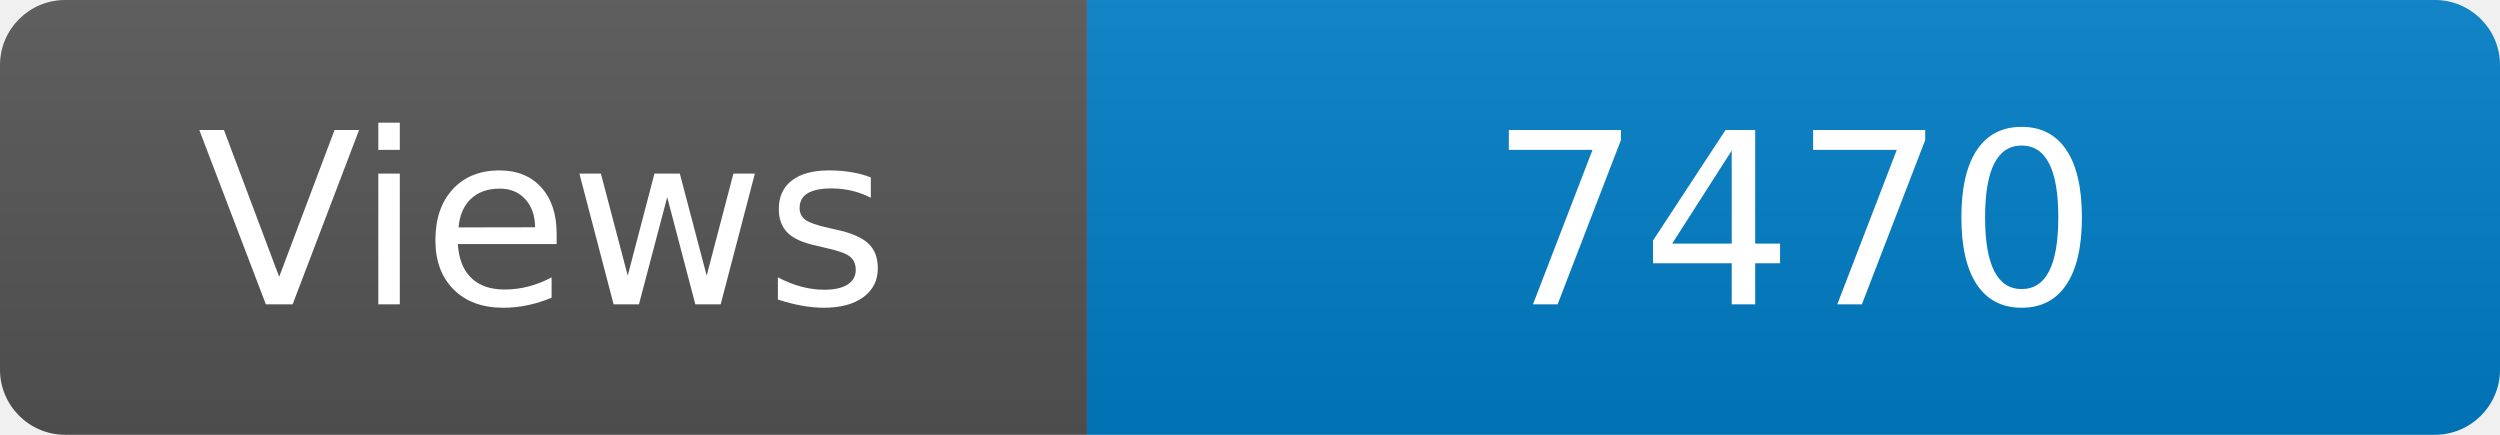
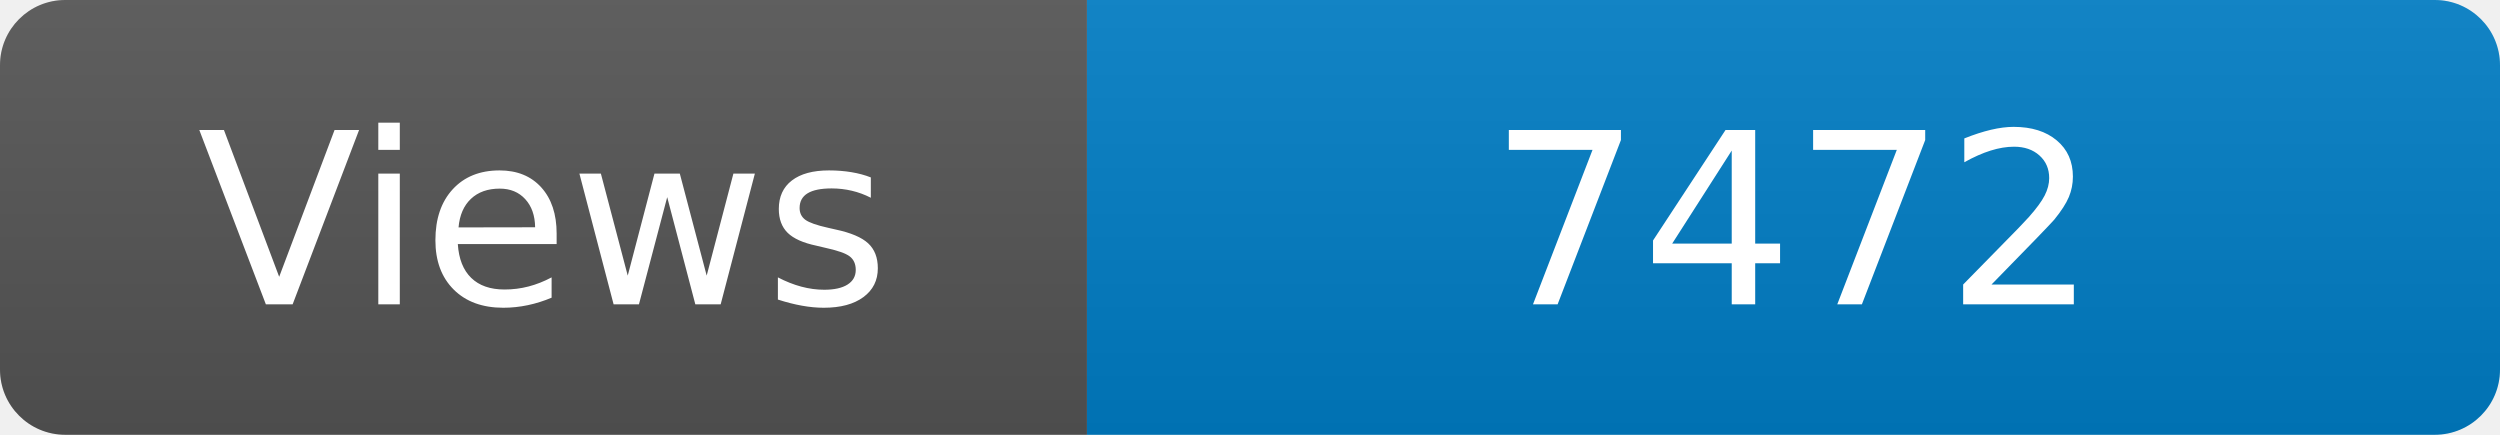
<svg xmlns="http://www.w3.org/2000/svg" width="115" height="20" role="img" aria-label="Maintained?: yes">
  <linearGradient id="s" x2="0" y2="100%">
    <stop offset="0" stop-color="#bbb" stop-opacity=".1" />
    <stop offset="1" stop-opacity=".1" />
  </linearGradient>
  <clipPath id="r">
    <rect width="115" height="20" rx="3" fill="#fff" />
  </clipPath>
  <g clip-path="url(#r)">
    <rect width="50" height="20" fill="#555" />
    <rect x="50" width="160" height="20" fill="#007ec6" />
    <rect width="115" height="20" fill="url(#s)" />
  </g>
  <g fill="#fff" text-anchor="middle" font-family="Verdana,Geneva,DejaVu Sans,sans-serif" font-size="110">
    <text x="250" y="140" transform="scale(.1)" fill="#fff">Views</text>
-     <text x="825" y="140" transform="scale(.1)" fill="#fff">7470</text>
+     <text x="825" y="140" transform="scale(.1)" fill="#fff">7472</text>
  </g>
</svg>
